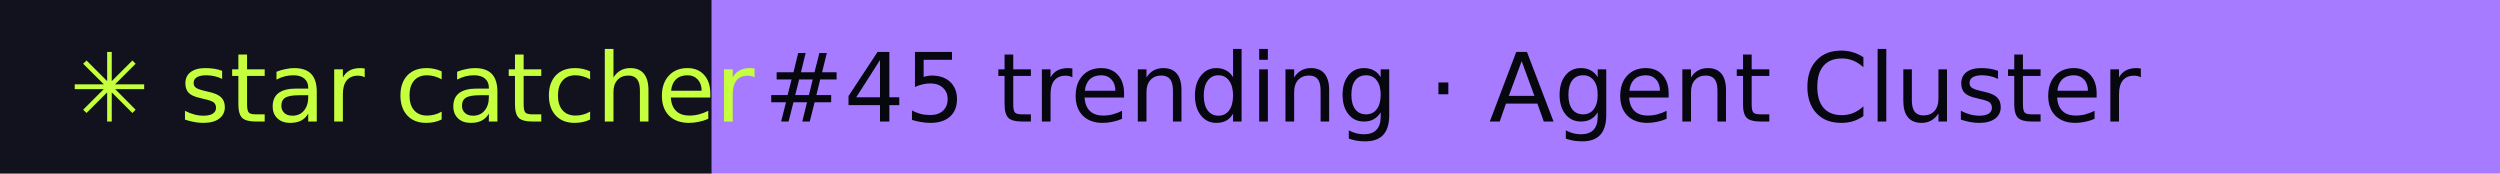
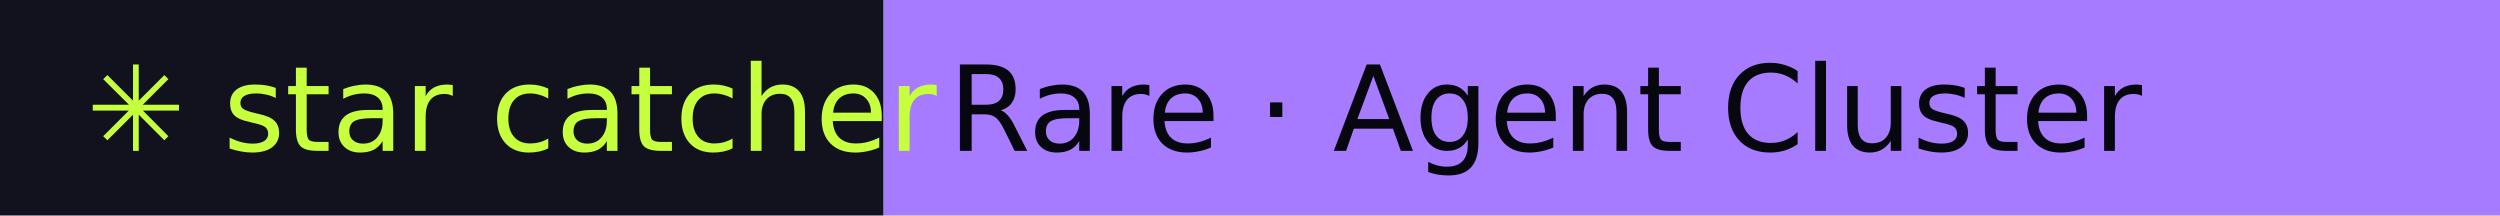
- <svg xmlns="http://www.w3.org/2000/svg" width="288" height="20" role="img" aria-label="star catcher: #45 trending · Agent Cluster">
+ <svg xmlns="http://www.w3.org/2000/svg" width="232" height="20" role="img" aria-label="star catcher: Rare · Agent Cluster">
  <rect width="82" height="20" fill="#12121F" />
-   <rect x="82" width="206" height="20" fill="#A77BFF" />
+   <rect x="82" width="150" height="20" fill="#A77BFF" />
  <g font-family="Verdana,DejaVu Sans,sans-serif" font-size="11">
    <text x="8" y="14" fill="#C6FF3D">✳ star catcher</text>
-     <text x="88" y="14" fill="#07070F">#45 trending · Agent Cluster</text>
+     <text x="88" y="14" fill="#07070F">Rare · Agent Cluster</text>
  </g>
</svg>
